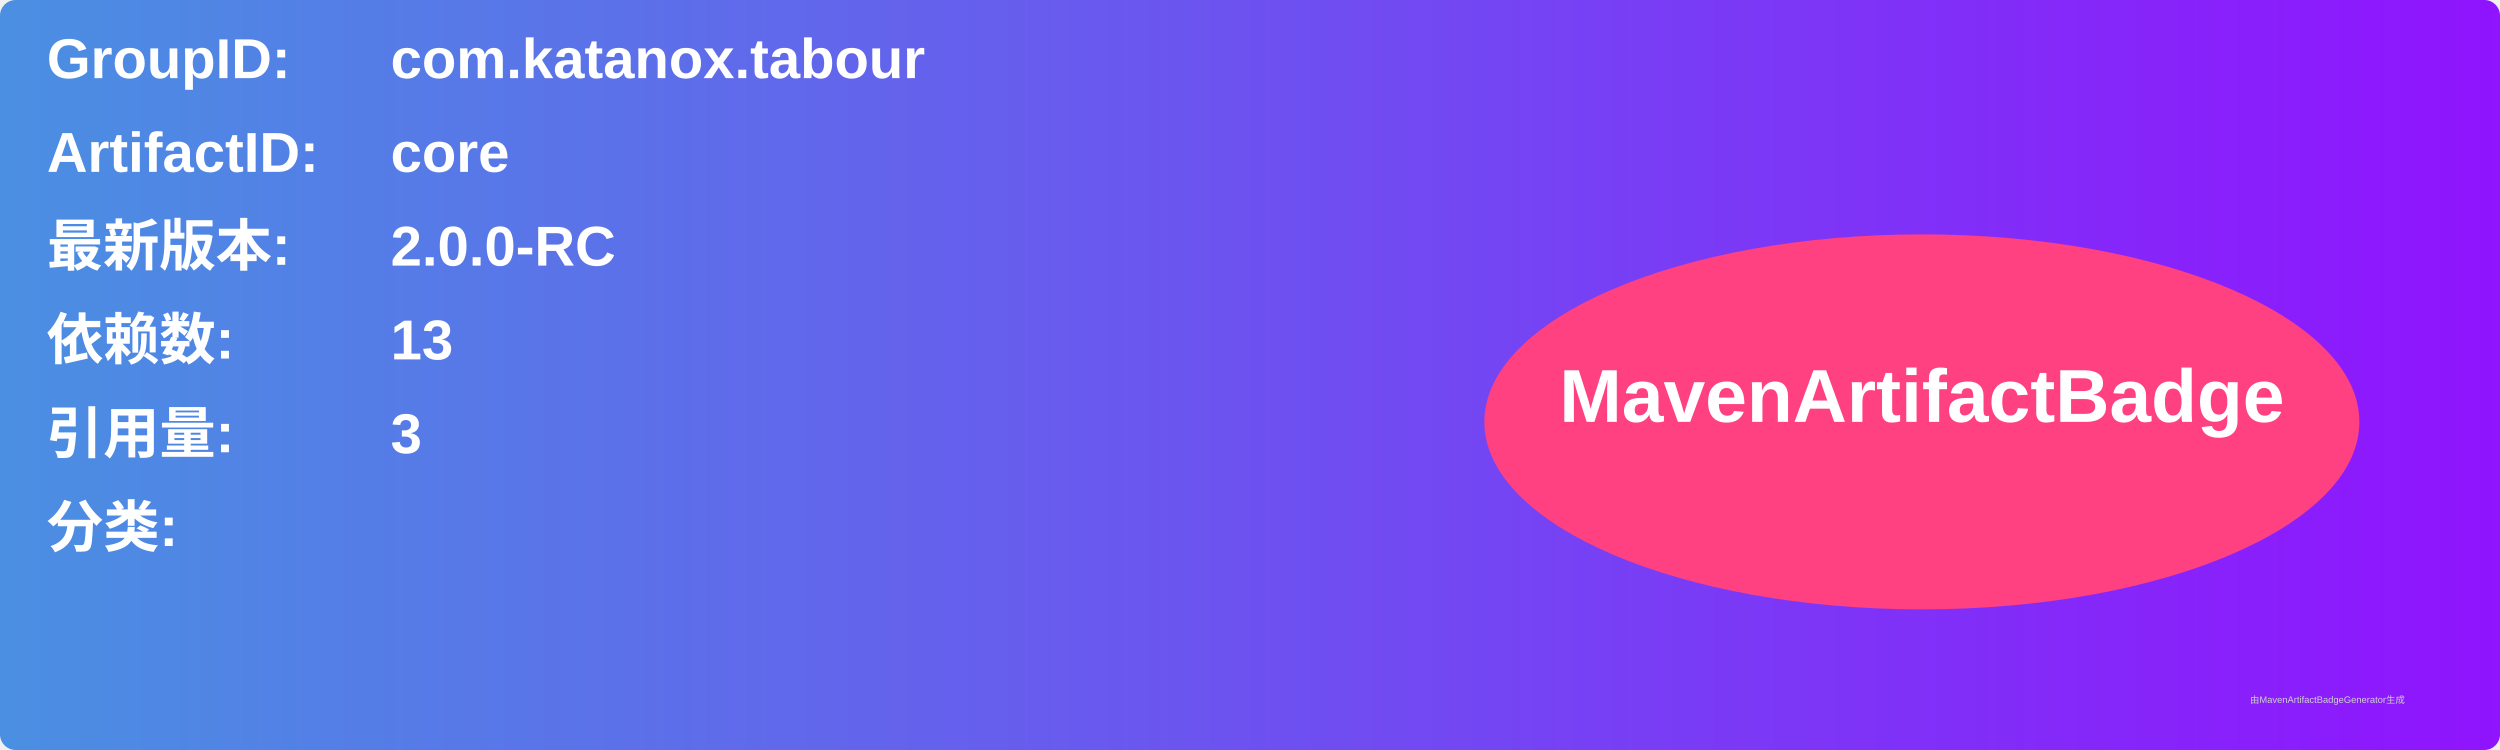
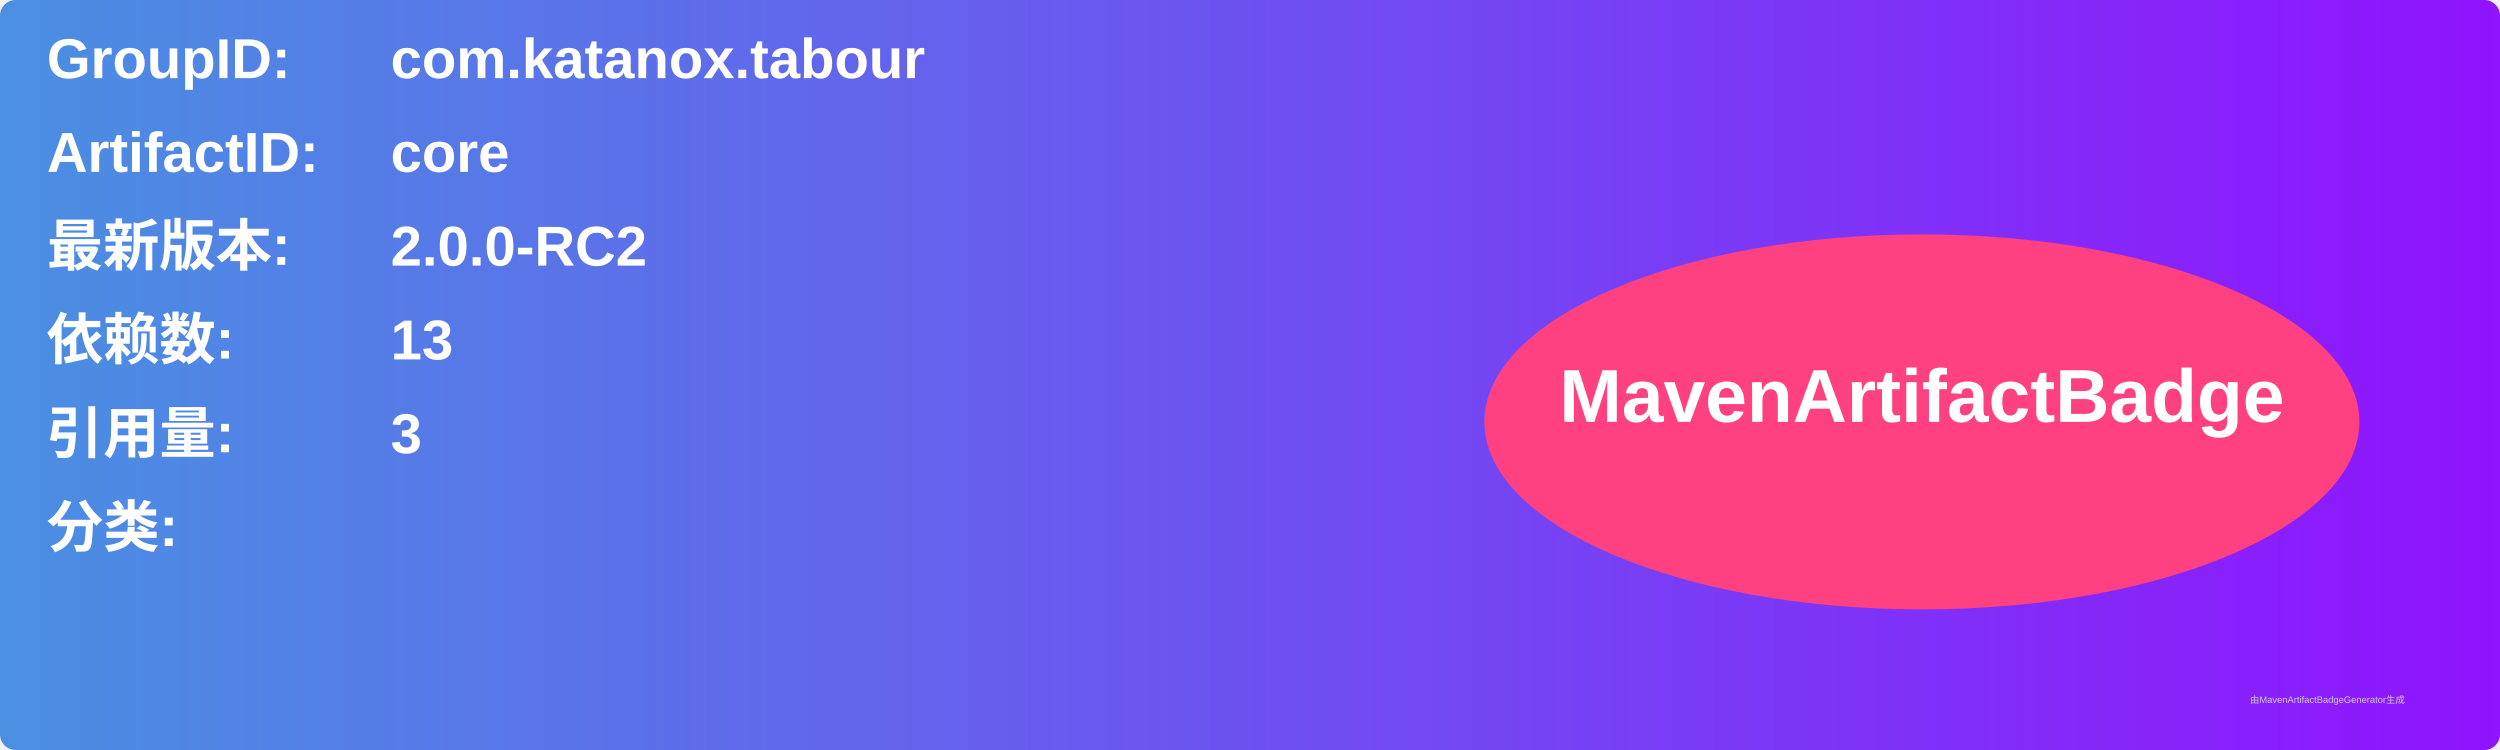
<svg xmlns="http://www.w3.org/2000/svg" width="800" height="240" viewBox="0 0 800 240">
  <linearGradient id="grad" x1="0%" y1="0%" x2="100%" y2="0%">
    <stop offset="0%" stop-color="#4a90e2" />
    <stop offset="100%" stop-color="#9013fe" />
  </linearGradient>
  <rect width="100%" height="100%" rx="5" ry="5" fill="url(#grad)" />
  <g transform="translate(15, 15)">
    <text x="0" y="10" font-family="Arial" font-size="18" fill="white" font-weight="bold" width="260">GroupID:</text>
    <text x="110" y="10" font-family="Arial" font-size="18" fill="white" font-weight="bold" width="460">com.katanox.tabour</text>
    <text x="0" y="40" font-family="Arial" font-size="18" fill="white" font-weight="bold" width="260">ArtifactID:</text>
    <text x="110" y="40" font-family="Arial" font-size="18" fill="white" font-weight="bold" width="460">core</text>
    <text x="0" y="70" font-family="Arial" font-size="18" fill="white" font-weight="bold">最新版本:</text>
    <text x="110" y="70" font-family="Arial" font-size="18" fill="white" font-weight="bold">
-       <tspan font-weight="bold">2.0.0-RC</tspan>
+       <tspan font-weight="bold">2.0.0-RC2</tspan>
    </text>
    <text x="0" y="100" font-family="Arial" font-size="18" fill="white" font-weight="bold">依赖数: </text>
    <text x="110" y="100" font-family="Arial" font-size="18" fill="white">
      <tspan font-weight="bold">13</tspan>
    </text>
    <text x="0" y="130" font-family="Arial" font-size="18" fill="white" font-weight="bold">引用量: </text>
    <text x="110" y="130" font-family="Arial" font-size="18" fill="white">
      <tspan font-weight="bold">3</tspan>
    </text>
    <text x="0" y="160" font-family="Arial" font-size="18" fill="white" font-weight="bold">分类:</text>
    <text x="10" y="190" font-family="Arial" font-size="10" fill="white">
      <tspan font-weight="bold" />
    </text>
    <ellipse cx="600" cy="120" rx="140" ry="60" fill="#ff4081" />
    <text x="600" y="120" text-anchor="middle" font-family="Arial" font-size="24" fill="white" font-weight="bold">MavenArtifactBadge</text>
  </g>
  <text x="720" y="225" font-family="Arial" font-size="3" fill="#d0d0d0">由MavenArtifactBadgeGenerator生成</text>
</svg>
